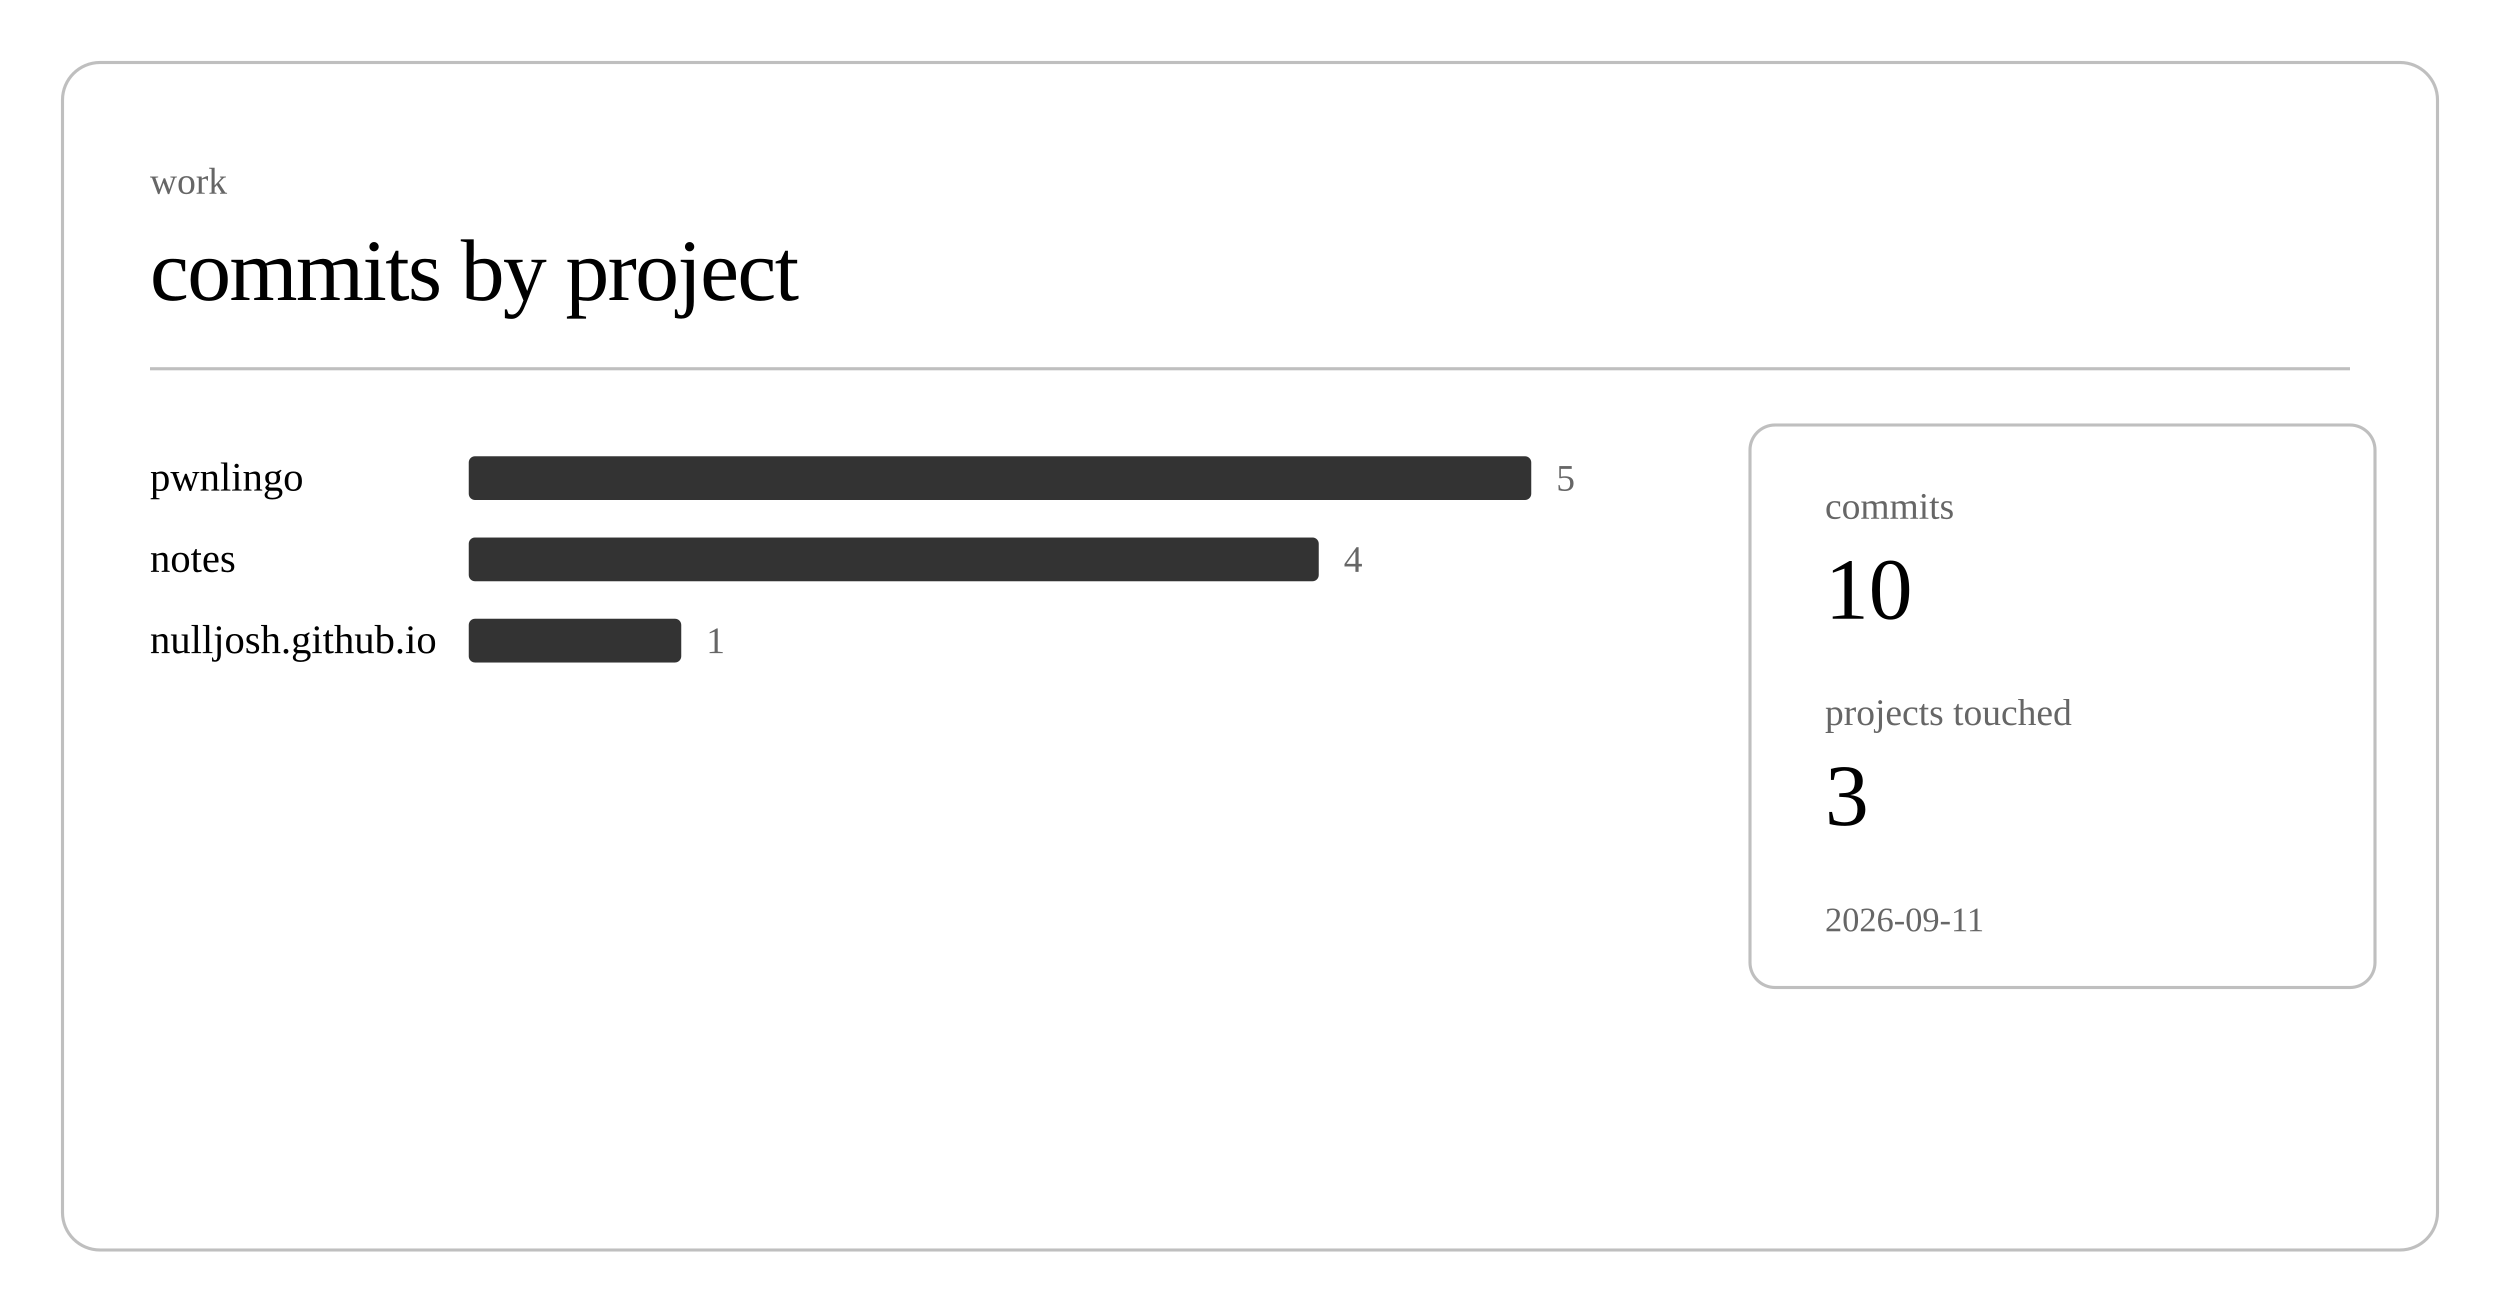
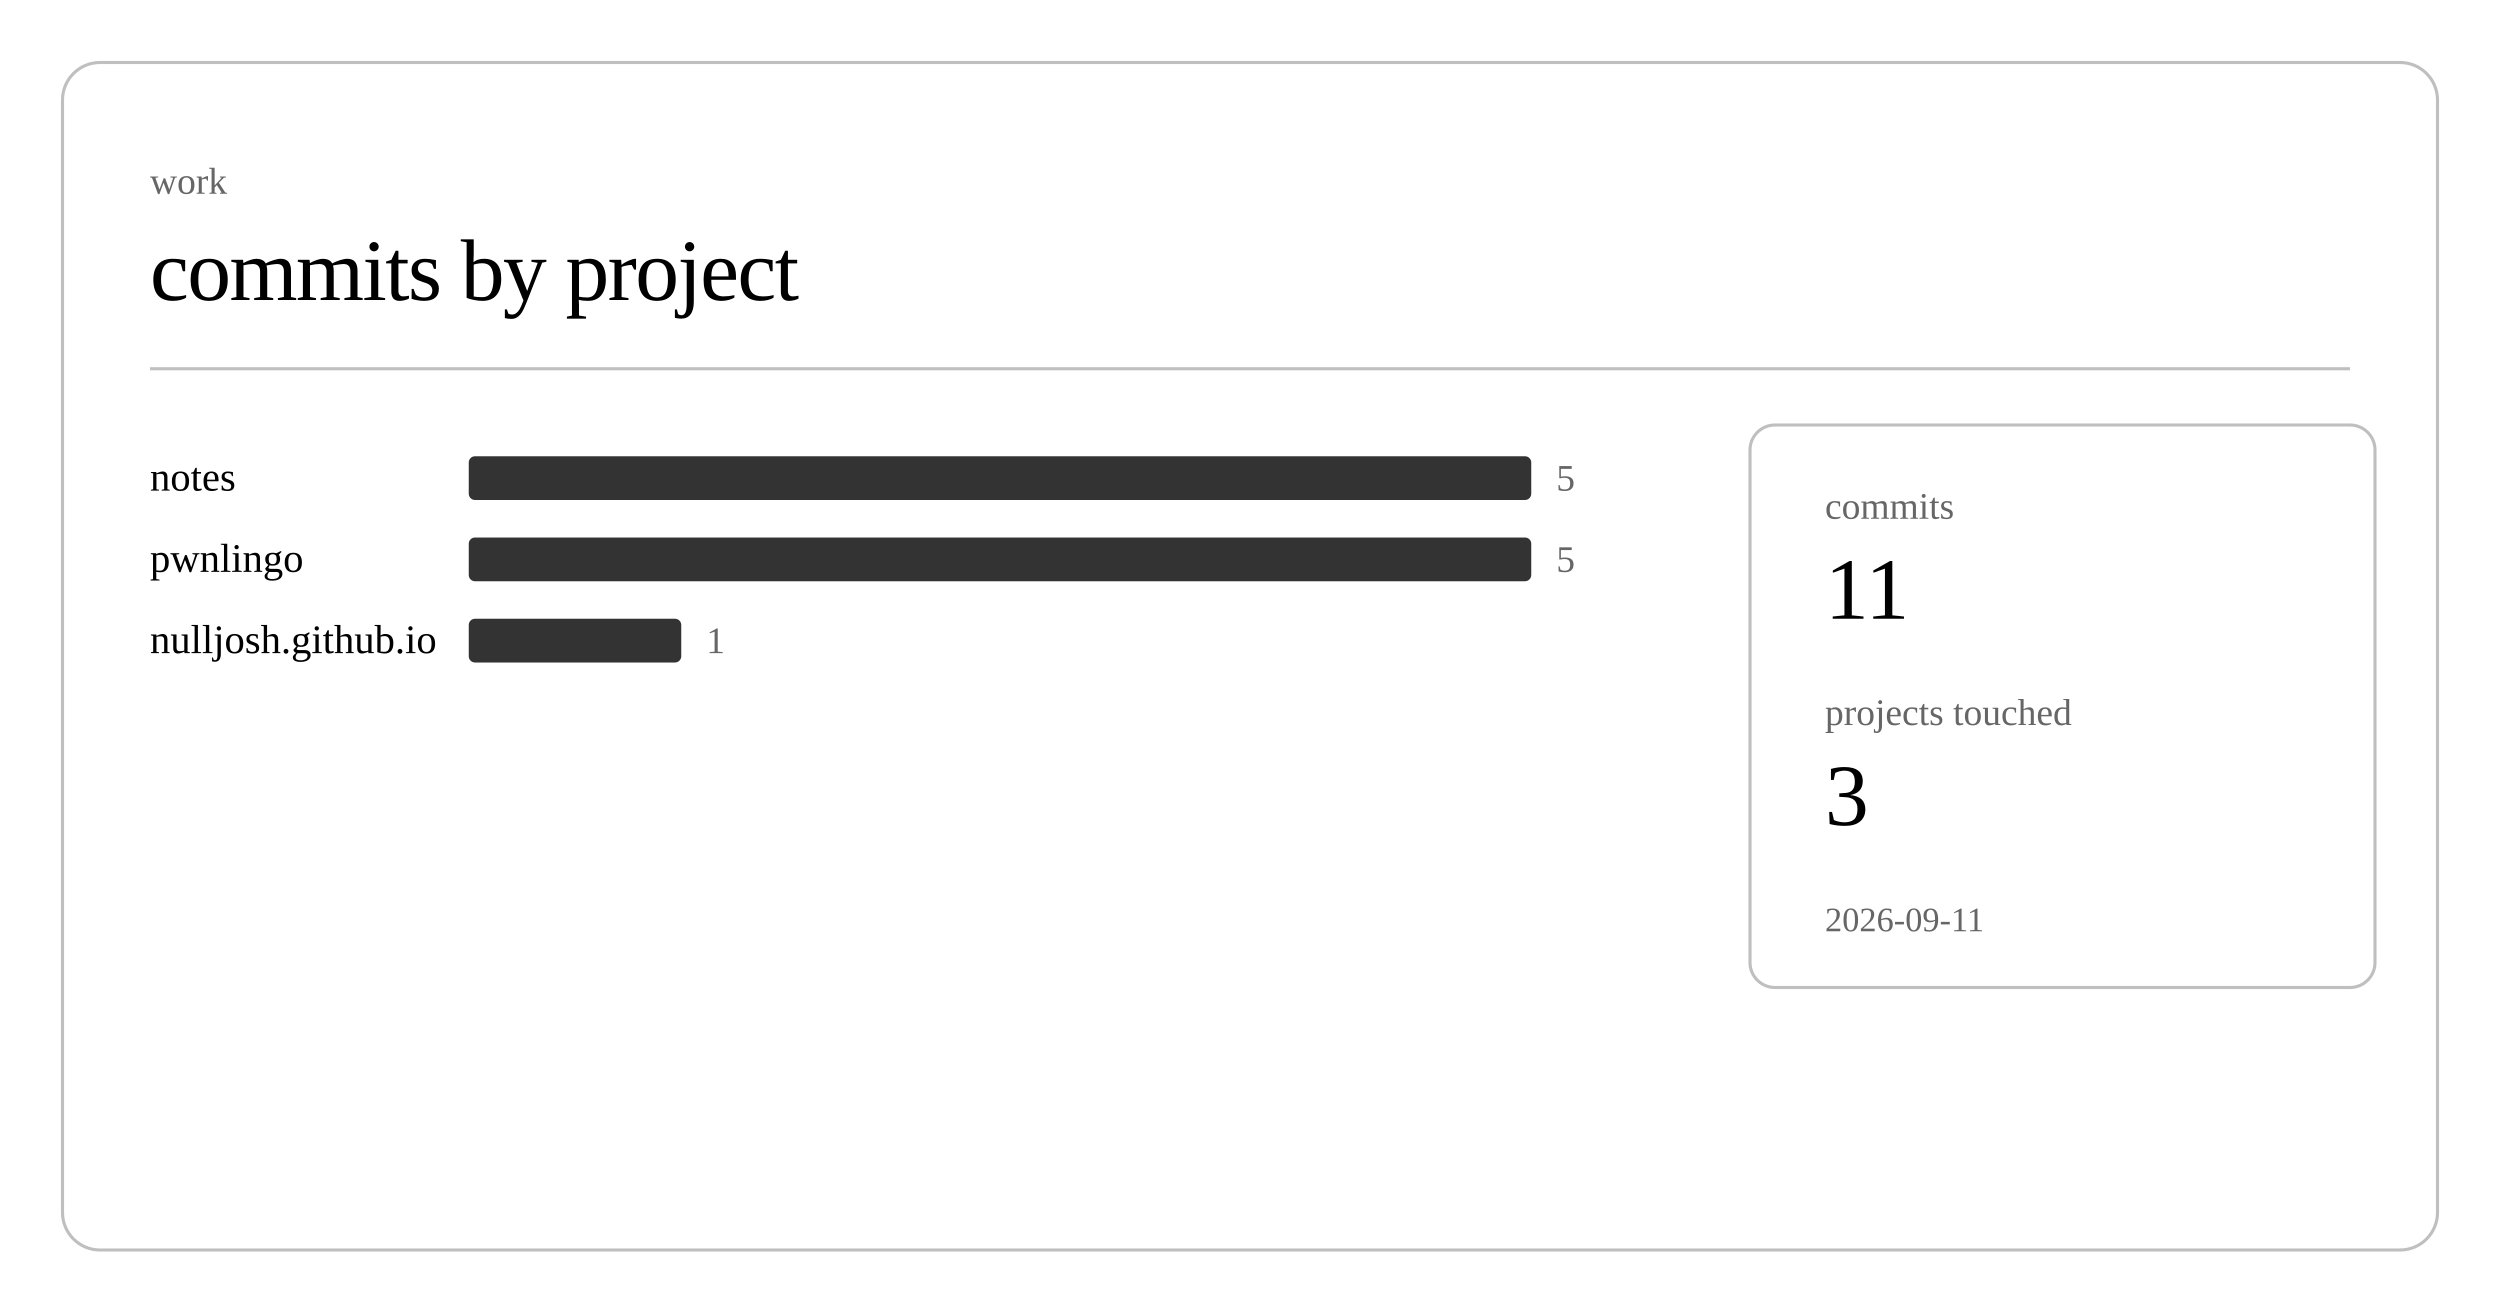
<svg xmlns="http://www.w3.org/2000/svg" class="post-header-svg" viewBox="0 0 800 420" width="800" height="420">
  <rect x="20" y="20" width="760" height="380" rx="12" ry="12" fill="none" stroke="currentColor" stroke-width="1" opacity="0.25" />
  <text fill="currentColor" x="48" y="62" font-size="12" opacity="0.6">work</text>
  <text fill="currentColor" x="48" y="96" font-size="28" font-weight="300" letter-spacing="-0.5">commits by project</text>
  <line stroke="currentColor" x1="48" y1="118" x2="752" y2="118" stroke-width="1" opacity="0.25" />
-   <a href="https://github.com/nulljosh/pwnlingo">
-     <text fill="currentColor" x="48" y="157" font-size="13">pwnlingo</text>
+   <a href="https://github.com/nulljosh/notes">
+     <text fill="currentColor" x="48" y="157" font-size="13">notes</text>
  </a>
  <rect x="150" y="146" width="340" height="14" rx="2" fill="currentColor" opacity="0.8" />
  <text fill="currentColor" x="498" y="157" font-size="12" opacity="0.6">5</text>
-   <a href="https://github.com/nulljosh/notes">
-     <text fill="currentColor" x="48" y="183" font-size="13">notes</text>
+   <a href="https://github.com/nulljosh/pwnlingo">
+     <text fill="currentColor" x="48" y="183" font-size="13">pwnlingo</text>
  </a>
-   <rect x="150" y="172" width="272" height="14" rx="2" fill="currentColor" opacity="0.8" />
-   <text fill="currentColor" x="430" y="183" font-size="12" opacity="0.6">4</text>
+   <rect x="150" y="172" width="340" height="14" rx="2" fill="currentColor" opacity="0.8" />
+   <text fill="currentColor" x="498" y="183" font-size="12" opacity="0.6">5</text>
  <a href="https://github.com/nulljosh/nulljosh.github.io">
    <text fill="currentColor" x="48" y="209" font-size="13">nulljosh.github.io</text>
  </a>
  <rect x="150" y="198" width="68" height="14" rx="2" fill="currentColor" opacity="0.8" />
  <text fill="currentColor" x="226" y="209" font-size="12" opacity="0.6">1</text>
  <rect x="560" y="136" width="200" height="180" rx="8" ry="8" fill="none" stroke="currentColor" stroke-width="1" opacity="0.25" />
  <text fill="currentColor" x="584" y="166" font-size="12" opacity="0.6">commits</text>
-   <text fill="currentColor" x="584" y="198" font-size="28" font-weight="500">10</text>
+   <text fill="currentColor" x="584" y="198" font-size="28" font-weight="500">11</text>
  <text fill="currentColor" x="584" y="232" font-size="12" opacity="0.6">projects touched</text>
  <text fill="currentColor" x="584" y="264" font-size="28" font-weight="500">3</text>
  <text fill="currentColor" x="584" y="298" font-size="11" opacity="0.6">2026-09-11</text>
</svg>
